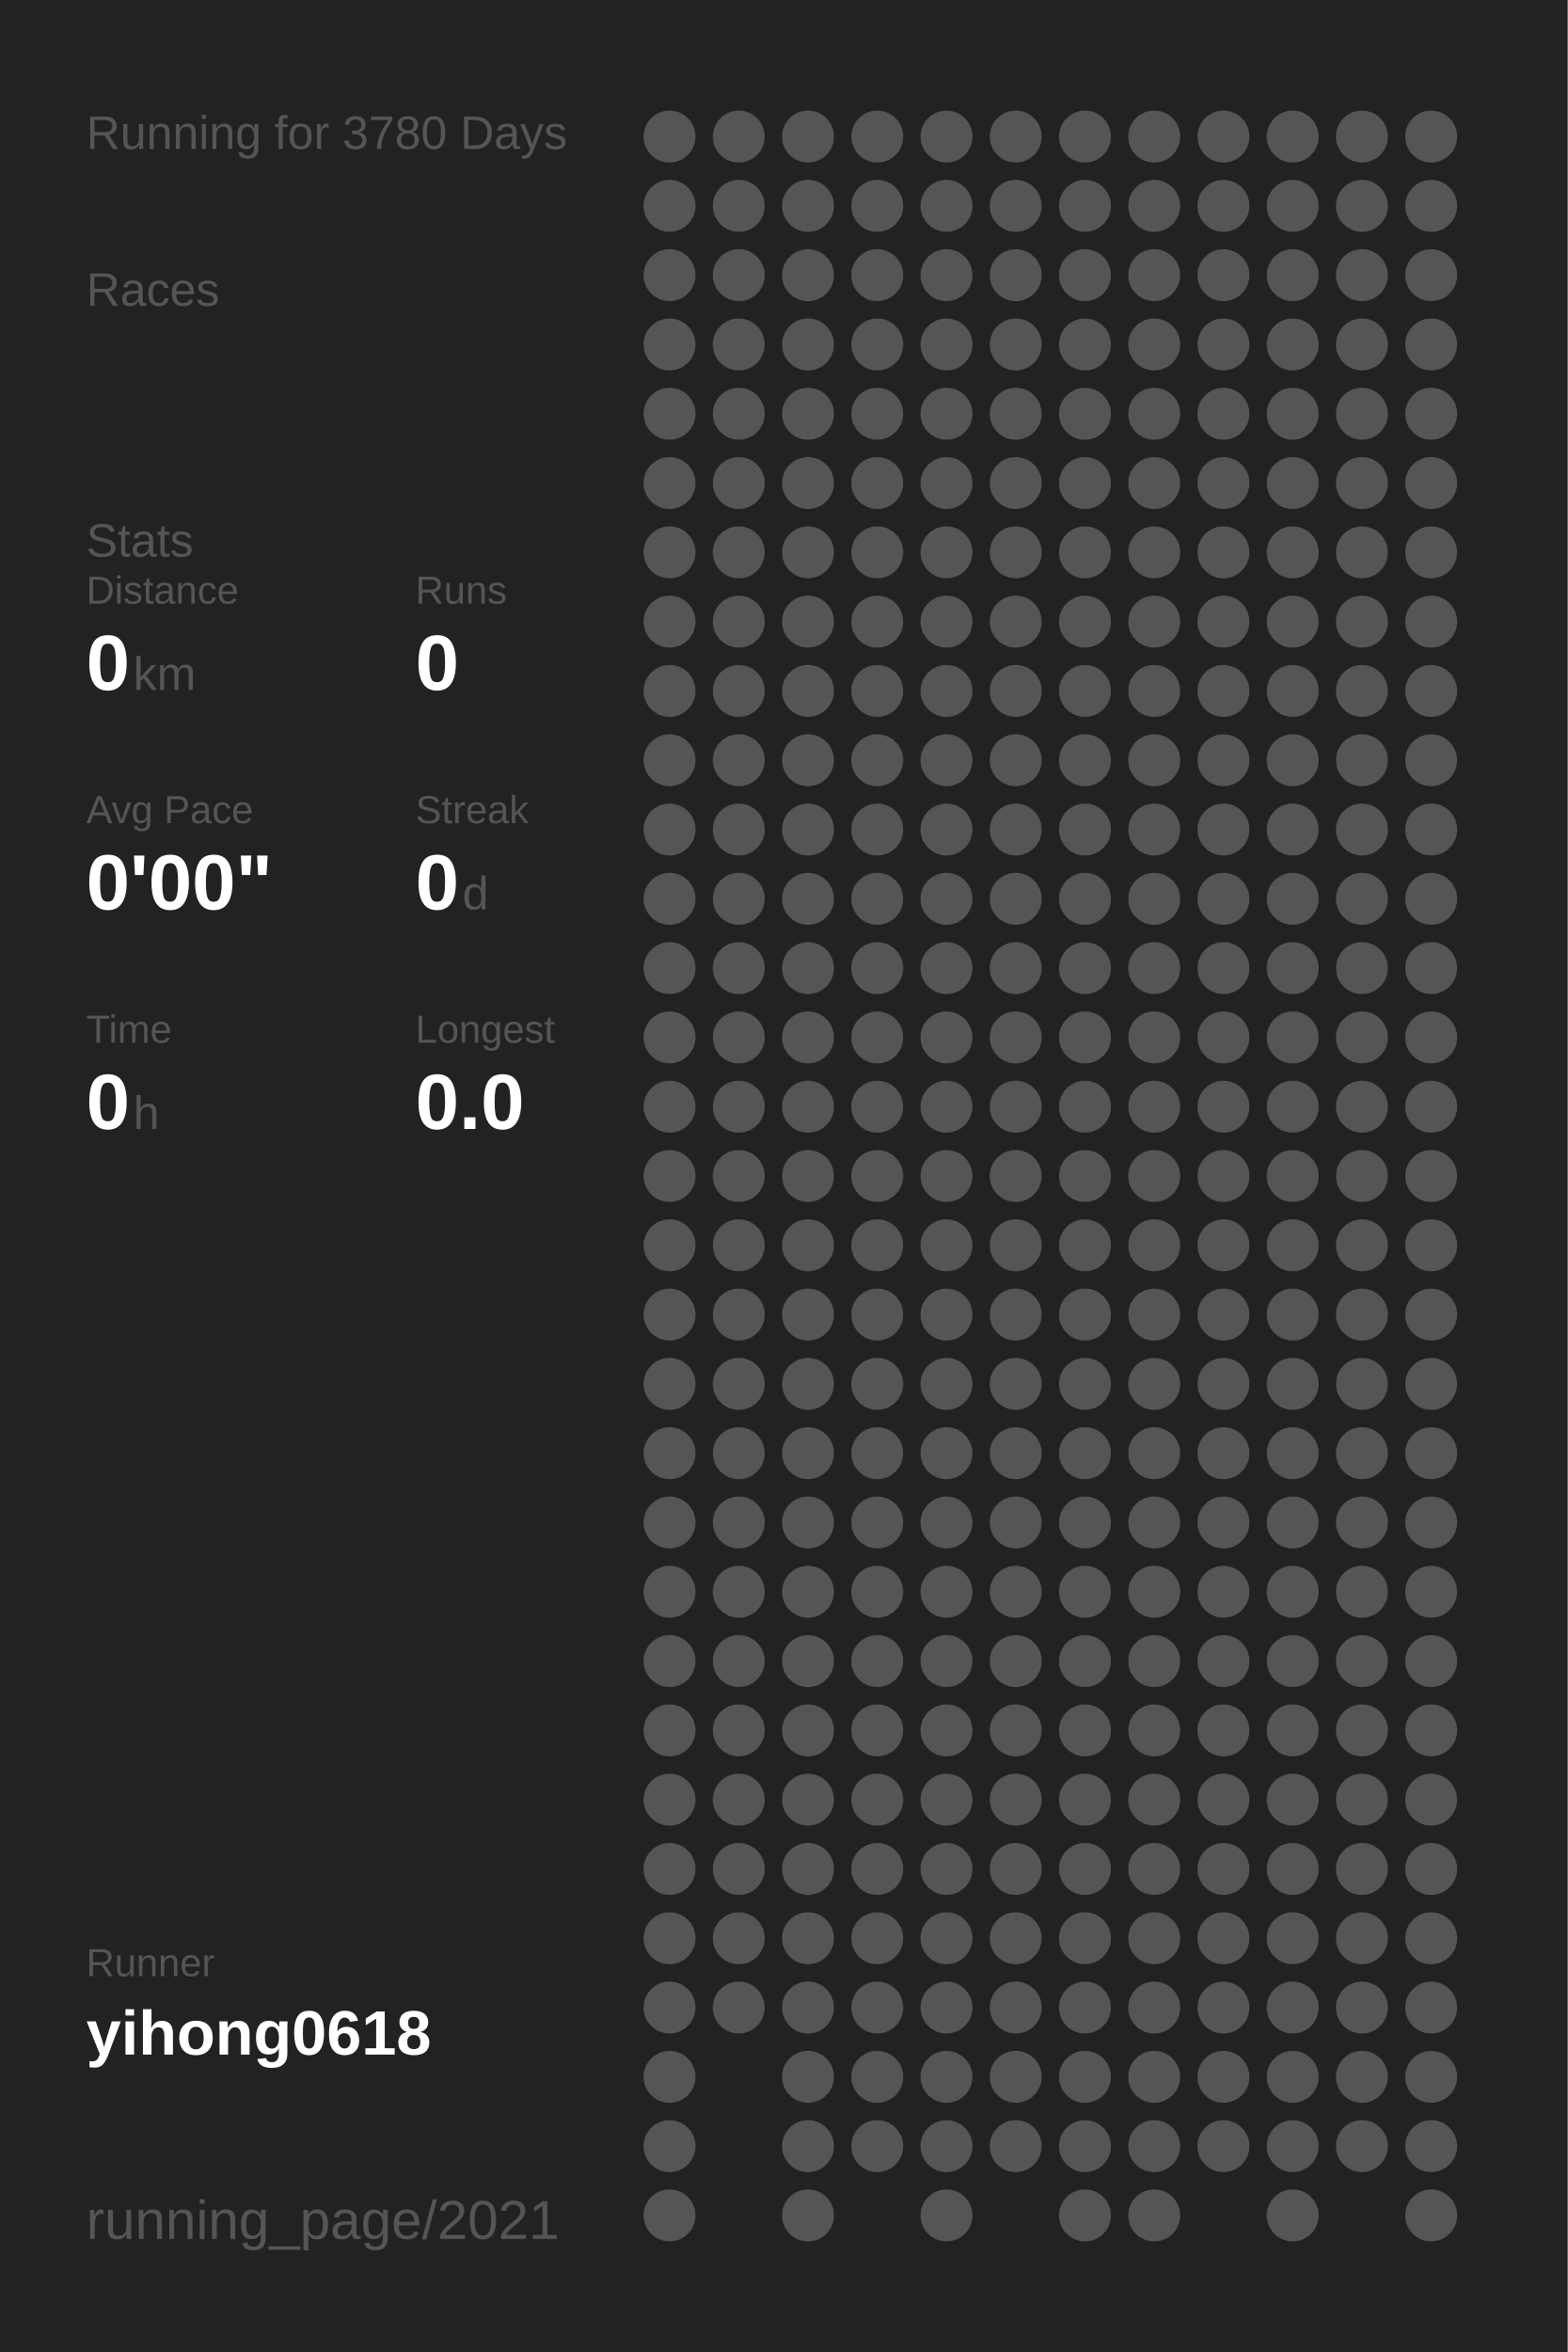
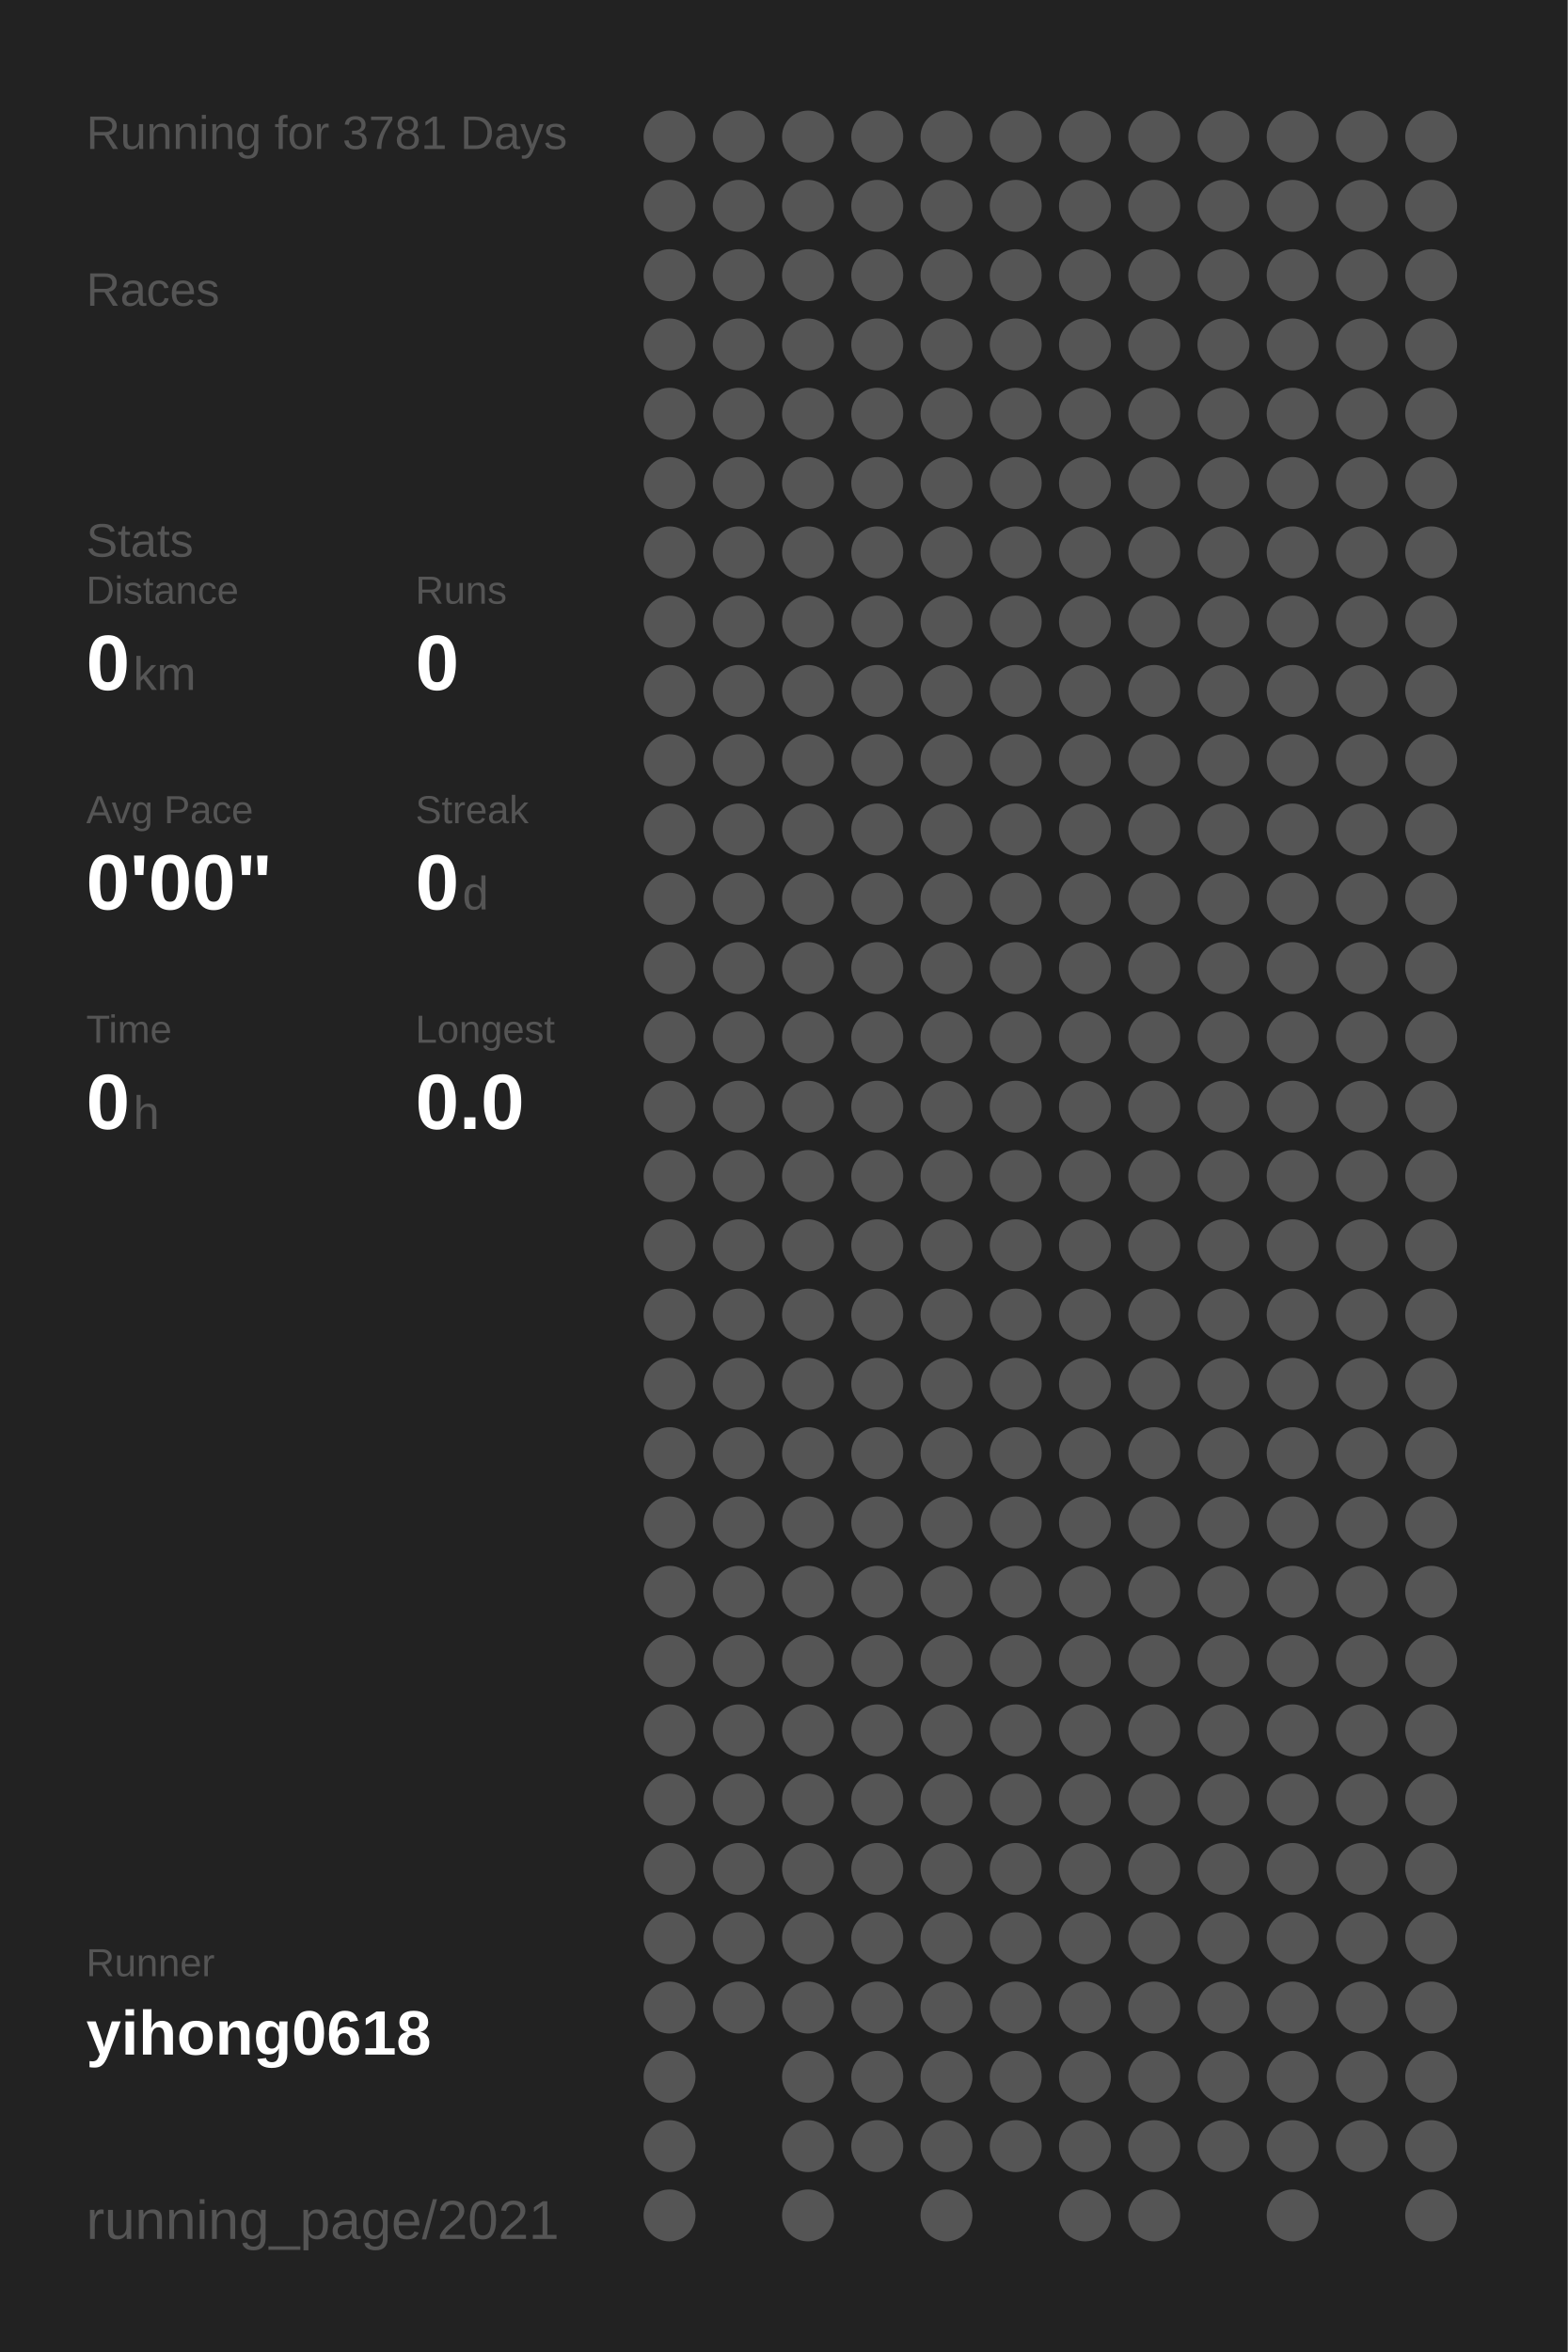
<svg xmlns="http://www.w3.org/2000/svg" baseProfile="full" height="300mm" version="1.1" viewBox="0,0,200,300" width="200mm">
  <defs />
  <rect fill="#222222" height="300" width="200" x="0" y="0" />
-   <text fill="#555555" style="font-size:6px; font-family:Arial;" x="11" y="19">Running for 3780 Days</text>
+   <text fill="#555555" style="font-size:6px; font-family:Arial;" x="11" y="19">Running for 3781 Days</text>
  <text fill="#555555" style="font-size:6px; font-family:Arial;" x="11" y="39">Races</text>
  <text fill="#555555" style="font-size:6px; font-family:Arial;" x="11" y="71">Stats</text>
  <text fill="#555555" style="font-size:5px; font-family:Arial;" x="11" y="77">Distance</text>
  <text fill="#FFFFFF" style="font-size:10px; font-family:Arial; font-weight:bold;" x="11" y="88">0</text>
  <text fill="#555555" style="font-size:6px; font-family:Arial;" x="17" y="88">km</text>
  <text fill="#555555" style="font-size:5px; font-family:Arial;" x="53" y="77">Runs</text>
  <text fill="#FFFFFF" style="font-size:10px; font-family:Arial; font-weight:bold;" x="53" y="88">0</text>
  <text fill="#555555" style="font-size:5px; font-family:Arial;" x="11" y="105">Avg Pace</text>
  <text fill="#FFFFFF" style="font-size:10px; font-family:Arial; font-weight:bold;" x="11" y="116">0'00"</text>
  <text fill="#555555" style="font-size:5px; font-family:Arial;" x="53" y="105">Streak</text>
  <text fill="#FFFFFF" style="font-size:10px; font-family:Arial; font-weight:bold;" x="53" y="116">0</text>
  <text fill="#555555" style="font-size:6px; font-family:Arial;" x="59" y="116">d</text>
  <text fill="#555555" style="font-size:5px; font-family:Arial;" x="11" y="133">Time</text>
  <text fill="#FFFFFF" style="font-size:10px; font-family:Arial; font-weight:bold;" x="11" y="144">0</text>
  <text fill="#555555" style="font-size:6px; font-family:Arial;" x="17" y="144">h</text>
  <text fill="#555555" style="font-size:5px; font-family:Arial;" x="53" y="133">Longest</text>
  <text fill="#FFFFFF" style="font-size:10px; font-family:Arial; font-weight:bold;" x="53" y="144">0.0</text>
  <text fill="#555555" style="font-size:5px; font-family:Arial;" x="11" y="252.065">Runner</text>
  <text fill="#FFFFFF" style="font-size:8px; font-family:Arial; font-weight:bold;" x="11" y="262.065">yihong0618</text>
  <text fill="#555555" style="font-size:7px; font-family:Arial;" x="11" y="285.581">running_page/2021</text>
  <circle cx="85.417" cy="17.419" fill="#555555" r="3.312" />
  <circle cx="85.417" cy="26.258" fill="#555555" r="3.312" />
  <circle cx="85.417" cy="35.097" fill="#555555" r="3.312" />
  <circle cx="85.417" cy="43.935" fill="#555555" r="3.312" />
  <circle cx="85.417" cy="52.774" fill="#555555" r="3.312" />
  <circle cx="85.417" cy="61.613" fill="#555555" r="3.312" />
  <circle cx="85.417" cy="70.452" fill="#555555" r="3.312" />
  <circle cx="85.417" cy="79.29" fill="#555555" r="3.312" />
  <circle cx="85.417" cy="88.129" fill="#555555" r="3.312" />
  <circle cx="85.417" cy="96.968" fill="#555555" r="3.312" />
  <circle cx="85.417" cy="105.806" fill="#555555" r="3.312" />
  <circle cx="85.417" cy="114.645" fill="#555555" r="3.312" />
  <circle cx="85.417" cy="123.484" fill="#555555" r="3.312" />
  <circle cx="85.417" cy="132.323" fill="#555555" r="3.312" />
  <circle cx="85.417" cy="141.161" fill="#555555" r="3.312" />
  <circle cx="85.417" cy="150" fill="#555555" r="3.312" />
  <circle cx="85.417" cy="158.839" fill="#555555" r="3.312" />
  <circle cx="85.417" cy="167.677" fill="#555555" r="3.312" />
  <circle cx="85.417" cy="176.516" fill="#555555" r="3.312" />
  <circle cx="85.417" cy="185.355" fill="#555555" r="3.312" />
  <circle cx="85.417" cy="194.194" fill="#555555" r="3.312" />
  <circle cx="85.417" cy="203.032" fill="#555555" r="3.312" />
  <circle cx="85.417" cy="211.871" fill="#555555" r="3.312" />
  <circle cx="85.417" cy="220.71" fill="#555555" r="3.312" />
  <circle cx="85.417" cy="229.548" fill="#555555" r="3.312" />
  <circle cx="85.417" cy="238.387" fill="#555555" r="3.312" />
  <circle cx="85.417" cy="247.226" fill="#555555" r="3.312" />
  <circle cx="85.417" cy="256.065" fill="#555555" r="3.312" />
  <circle cx="85.417" cy="264.903" fill="#555555" r="3.312" />
  <circle cx="85.417" cy="273.742" fill="#555555" r="3.312" />
  <circle cx="85.417" cy="282.581" fill="#555555" r="3.312" />
  <circle cx="94.25" cy="17.419" fill="#555555" r="3.312" />
  <circle cx="94.25" cy="26.258" fill="#555555" r="3.312" />
  <circle cx="94.25" cy="35.097" fill="#555555" r="3.312" />
  <circle cx="94.25" cy="43.935" fill="#555555" r="3.312" />
  <circle cx="94.25" cy="52.774" fill="#555555" r="3.312" />
  <circle cx="94.25" cy="61.613" fill="#555555" r="3.312" />
  <circle cx="94.25" cy="70.452" fill="#555555" r="3.312" />
  <circle cx="94.25" cy="79.29" fill="#555555" r="3.312" />
  <circle cx="94.25" cy="88.129" fill="#555555" r="3.312" />
  <circle cx="94.25" cy="96.968" fill="#555555" r="3.312" />
  <circle cx="94.25" cy="105.806" fill="#555555" r="3.312" />
  <circle cx="94.25" cy="114.645" fill="#555555" r="3.312" />
  <circle cx="94.25" cy="123.484" fill="#555555" r="3.312" />
  <circle cx="94.25" cy="132.323" fill="#555555" r="3.312" />
  <circle cx="94.25" cy="141.161" fill="#555555" r="3.312" />
  <circle cx="94.25" cy="150" fill="#555555" r="3.312" />
  <circle cx="94.25" cy="158.839" fill="#555555" r="3.312" />
  <circle cx="94.25" cy="167.677" fill="#555555" r="3.312" />
  <circle cx="94.25" cy="176.516" fill="#555555" r="3.312" />
  <circle cx="94.25" cy="185.355" fill="#555555" r="3.312" />
  <circle cx="94.25" cy="194.194" fill="#555555" r="3.312" />
  <circle cx="94.25" cy="203.032" fill="#555555" r="3.312" />
  <circle cx="94.25" cy="211.871" fill="#555555" r="3.312" />
  <circle cx="94.25" cy="220.71" fill="#555555" r="3.312" />
  <circle cx="94.25" cy="229.548" fill="#555555" r="3.312" />
  <circle cx="94.25" cy="238.387" fill="#555555" r="3.312" />
  <circle cx="94.25" cy="247.226" fill="#555555" r="3.312" />
  <circle cx="94.25" cy="256.065" fill="#555555" r="3.312" />
  <circle cx="103.083" cy="17.419" fill="#555555" r="3.312" />
  <circle cx="103.083" cy="26.258" fill="#555555" r="3.312" />
  <circle cx="103.083" cy="35.097" fill="#555555" r="3.312" />
  <circle cx="103.083" cy="43.935" fill="#555555" r="3.312" />
  <circle cx="103.083" cy="52.774" fill="#555555" r="3.312" />
  <circle cx="103.083" cy="61.613" fill="#555555" r="3.312" />
  <circle cx="103.083" cy="70.452" fill="#555555" r="3.312" />
  <circle cx="103.083" cy="79.29" fill="#555555" r="3.312" />
  <circle cx="103.083" cy="88.129" fill="#555555" r="3.312" />
  <circle cx="103.083" cy="96.968" fill="#555555" r="3.312" />
  <circle cx="103.083" cy="105.806" fill="#555555" r="3.312" />
  <circle cx="103.083" cy="114.645" fill="#555555" r="3.312" />
  <circle cx="103.083" cy="123.484" fill="#555555" r="3.312" />
  <circle cx="103.083" cy="132.323" fill="#555555" r="3.312" />
  <circle cx="103.083" cy="141.161" fill="#555555" r="3.312" />
  <circle cx="103.083" cy="150" fill="#555555" r="3.312" />
  <circle cx="103.083" cy="158.839" fill="#555555" r="3.312" />
  <circle cx="103.083" cy="167.677" fill="#555555" r="3.312" />
  <circle cx="103.083" cy="176.516" fill="#555555" r="3.312" />
  <circle cx="103.083" cy="185.355" fill="#555555" r="3.312" />
  <circle cx="103.083" cy="194.194" fill="#555555" r="3.312" />
  <circle cx="103.083" cy="203.032" fill="#555555" r="3.312" />
  <circle cx="103.083" cy="211.871" fill="#555555" r="3.312" />
  <circle cx="103.083" cy="220.71" fill="#555555" r="3.312" />
  <circle cx="103.083" cy="229.548" fill="#555555" r="3.312" />
  <circle cx="103.083" cy="238.387" fill="#555555" r="3.312" />
  <circle cx="103.083" cy="247.226" fill="#555555" r="3.312" />
  <circle cx="103.083" cy="256.065" fill="#555555" r="3.312" />
  <circle cx="103.083" cy="264.903" fill="#555555" r="3.312" />
  <circle cx="103.083" cy="273.742" fill="#555555" r="3.312" />
  <circle cx="103.083" cy="282.581" fill="#555555" r="3.312" />
  <circle cx="111.917" cy="17.419" fill="#555555" r="3.312" />
  <circle cx="111.917" cy="26.258" fill="#555555" r="3.312" />
  <circle cx="111.917" cy="35.097" fill="#555555" r="3.312" />
  <circle cx="111.917" cy="43.935" fill="#555555" r="3.312" />
  <circle cx="111.917" cy="52.774" fill="#555555" r="3.312" />
  <circle cx="111.917" cy="61.613" fill="#555555" r="3.312" />
  <circle cx="111.917" cy="70.452" fill="#555555" r="3.312" />
  <circle cx="111.917" cy="79.29" fill="#555555" r="3.312" />
  <circle cx="111.917" cy="88.129" fill="#555555" r="3.312" />
  <circle cx="111.917" cy="96.968" fill="#555555" r="3.312" />
  <circle cx="111.917" cy="105.806" fill="#555555" r="3.312" />
  <circle cx="111.917" cy="114.645" fill="#555555" r="3.312" />
  <circle cx="111.917" cy="123.484" fill="#555555" r="3.312" />
  <circle cx="111.917" cy="132.323" fill="#555555" r="3.312" />
  <circle cx="111.917" cy="141.161" fill="#555555" r="3.312" />
  <circle cx="111.917" cy="150" fill="#555555" r="3.312" />
  <circle cx="111.917" cy="158.839" fill="#555555" r="3.312" />
  <circle cx="111.917" cy="167.677" fill="#555555" r="3.312" />
  <circle cx="111.917" cy="176.516" fill="#555555" r="3.312" />
  <circle cx="111.917" cy="185.355" fill="#555555" r="3.312" />
  <circle cx="111.917" cy="194.194" fill="#555555" r="3.312" />
  <circle cx="111.917" cy="203.032" fill="#555555" r="3.312" />
  <circle cx="111.917" cy="211.871" fill="#555555" r="3.312" />
  <circle cx="111.917" cy="220.71" fill="#555555" r="3.312" />
  <circle cx="111.917" cy="229.548" fill="#555555" r="3.312" />
  <circle cx="111.917" cy="238.387" fill="#555555" r="3.312" />
  <circle cx="111.917" cy="247.226" fill="#555555" r="3.312" />
  <circle cx="111.917" cy="256.065" fill="#555555" r="3.312" />
  <circle cx="111.917" cy="264.903" fill="#555555" r="3.312" />
  <circle cx="111.917" cy="273.742" fill="#555555" r="3.312" />
  <circle cx="120.75" cy="17.419" fill="#555555" r="3.312" />
  <circle cx="120.75" cy="26.258" fill="#555555" r="3.312" />
  <circle cx="120.75" cy="35.097" fill="#555555" r="3.312" />
  <circle cx="120.75" cy="43.935" fill="#555555" r="3.312" />
  <circle cx="120.75" cy="52.774" fill="#555555" r="3.312" />
  <circle cx="120.75" cy="61.613" fill="#555555" r="3.312" />
  <circle cx="120.75" cy="70.452" fill="#555555" r="3.312" />
  <circle cx="120.75" cy="79.29" fill="#555555" r="3.312" />
  <circle cx="120.75" cy="88.129" fill="#555555" r="3.312" />
  <circle cx="120.75" cy="96.968" fill="#555555" r="3.312" />
  <circle cx="120.75" cy="105.806" fill="#555555" r="3.312" />
  <circle cx="120.75" cy="114.645" fill="#555555" r="3.312" />
  <circle cx="120.75" cy="123.484" fill="#555555" r="3.312" />
  <circle cx="120.75" cy="132.323" fill="#555555" r="3.312" />
  <circle cx="120.75" cy="141.161" fill="#555555" r="3.312" />
  <circle cx="120.75" cy="150" fill="#555555" r="3.312" />
  <circle cx="120.75" cy="158.839" fill="#555555" r="3.312" />
  <circle cx="120.75" cy="167.677" fill="#555555" r="3.312" />
  <circle cx="120.75" cy="176.516" fill="#555555" r="3.312" />
  <circle cx="120.75" cy="185.355" fill="#555555" r="3.312" />
  <circle cx="120.75" cy="194.194" fill="#555555" r="3.312" />
  <circle cx="120.75" cy="203.032" fill="#555555" r="3.312" />
  <circle cx="120.75" cy="211.871" fill="#555555" r="3.312" />
  <circle cx="120.75" cy="220.71" fill="#555555" r="3.312" />
  <circle cx="120.75" cy="229.548" fill="#555555" r="3.312" />
  <circle cx="120.75" cy="238.387" fill="#555555" r="3.312" />
  <circle cx="120.75" cy="247.226" fill="#555555" r="3.312" />
  <circle cx="120.75" cy="256.065" fill="#555555" r="3.312" />
  <circle cx="120.75" cy="264.903" fill="#555555" r="3.312" />
  <circle cx="120.75" cy="273.742" fill="#555555" r="3.312" />
  <circle cx="120.75" cy="282.581" fill="#555555" r="3.312" />
  <circle cx="129.583" cy="17.419" fill="#555555" r="3.312" />
  <circle cx="129.583" cy="26.258" fill="#555555" r="3.312" />
  <circle cx="129.583" cy="35.097" fill="#555555" r="3.312" />
  <circle cx="129.583" cy="43.935" fill="#555555" r="3.312" />
  <circle cx="129.583" cy="52.774" fill="#555555" r="3.312" />
  <circle cx="129.583" cy="61.613" fill="#555555" r="3.312" />
  <circle cx="129.583" cy="70.452" fill="#555555" r="3.312" />
  <circle cx="129.583" cy="79.29" fill="#555555" r="3.312" />
  <circle cx="129.583" cy="88.129" fill="#555555" r="3.312" />
  <circle cx="129.583" cy="96.968" fill="#555555" r="3.312" />
  <circle cx="129.583" cy="105.806" fill="#555555" r="3.312" />
  <circle cx="129.583" cy="114.645" fill="#555555" r="3.312" />
  <circle cx="129.583" cy="123.484" fill="#555555" r="3.312" />
  <circle cx="129.583" cy="132.323" fill="#555555" r="3.312" />
  <circle cx="129.583" cy="141.161" fill="#555555" r="3.312" />
  <circle cx="129.583" cy="150" fill="#555555" r="3.312" />
  <circle cx="129.583" cy="158.839" fill="#555555" r="3.312" />
  <circle cx="129.583" cy="167.677" fill="#555555" r="3.312" />
  <circle cx="129.583" cy="176.516" fill="#555555" r="3.312" />
  <circle cx="129.583" cy="185.355" fill="#555555" r="3.312" />
  <circle cx="129.583" cy="194.194" fill="#555555" r="3.312" />
  <circle cx="129.583" cy="203.032" fill="#555555" r="3.312" />
  <circle cx="129.583" cy="211.871" fill="#555555" r="3.312" />
  <circle cx="129.583" cy="220.71" fill="#555555" r="3.312" />
  <circle cx="129.583" cy="229.548" fill="#555555" r="3.312" />
  <circle cx="129.583" cy="238.387" fill="#555555" r="3.312" />
  <circle cx="129.583" cy="247.226" fill="#555555" r="3.312" />
  <circle cx="129.583" cy="256.065" fill="#555555" r="3.312" />
  <circle cx="129.583" cy="264.903" fill="#555555" r="3.312" />
  <circle cx="129.583" cy="273.742" fill="#555555" r="3.312" />
  <circle cx="138.417" cy="17.419" fill="#555555" r="3.312" />
  <circle cx="138.417" cy="26.258" fill="#555555" r="3.312" />
  <circle cx="138.417" cy="35.097" fill="#555555" r="3.312" />
  <circle cx="138.417" cy="43.935" fill="#555555" r="3.312" />
  <circle cx="138.417" cy="52.774" fill="#555555" r="3.312" />
  <circle cx="138.417" cy="61.613" fill="#555555" r="3.312" />
  <circle cx="138.417" cy="70.452" fill="#555555" r="3.312" />
  <circle cx="138.417" cy="79.29" fill="#555555" r="3.312" />
  <circle cx="138.417" cy="88.129" fill="#555555" r="3.312" />
  <circle cx="138.417" cy="96.968" fill="#555555" r="3.312" />
  <circle cx="138.417" cy="105.806" fill="#555555" r="3.312" />
  <circle cx="138.417" cy="114.645" fill="#555555" r="3.312" />
  <circle cx="138.417" cy="123.484" fill="#555555" r="3.312" />
  <circle cx="138.417" cy="132.323" fill="#555555" r="3.312" />
  <circle cx="138.417" cy="141.161" fill="#555555" r="3.312" />
  <circle cx="138.417" cy="150" fill="#555555" r="3.312" />
  <circle cx="138.417" cy="158.839" fill="#555555" r="3.312" />
  <circle cx="138.417" cy="167.677" fill="#555555" r="3.312" />
  <circle cx="138.417" cy="176.516" fill="#555555" r="3.312" />
  <circle cx="138.417" cy="185.355" fill="#555555" r="3.312" />
  <circle cx="138.417" cy="194.194" fill="#555555" r="3.312" />
  <circle cx="138.417" cy="203.032" fill="#555555" r="3.312" />
  <circle cx="138.417" cy="211.871" fill="#555555" r="3.312" />
  <circle cx="138.417" cy="220.71" fill="#555555" r="3.312" />
  <circle cx="138.417" cy="229.548" fill="#555555" r="3.312" />
  <circle cx="138.417" cy="238.387" fill="#555555" r="3.312" />
  <circle cx="138.417" cy="247.226" fill="#555555" r="3.312" />
  <circle cx="138.417" cy="256.065" fill="#555555" r="3.312" />
  <circle cx="138.417" cy="264.903" fill="#555555" r="3.312" />
  <circle cx="138.417" cy="273.742" fill="#555555" r="3.312" />
  <circle cx="138.417" cy="282.581" fill="#555555" r="3.312" />
  <circle cx="147.25" cy="17.419" fill="#555555" r="3.312" />
  <circle cx="147.25" cy="26.258" fill="#555555" r="3.312" />
  <circle cx="147.25" cy="35.097" fill="#555555" r="3.312" />
  <circle cx="147.25" cy="43.935" fill="#555555" r="3.312" />
  <circle cx="147.25" cy="52.774" fill="#555555" r="3.312" />
  <circle cx="147.25" cy="61.613" fill="#555555" r="3.312" />
  <circle cx="147.25" cy="70.452" fill="#555555" r="3.312" />
  <circle cx="147.25" cy="79.29" fill="#555555" r="3.312" />
  <circle cx="147.25" cy="88.129" fill="#555555" r="3.312" />
  <circle cx="147.25" cy="96.968" fill="#555555" r="3.312" />
  <circle cx="147.25" cy="105.806" fill="#555555" r="3.312" />
  <circle cx="147.25" cy="114.645" fill="#555555" r="3.312" />
  <circle cx="147.25" cy="123.484" fill="#555555" r="3.312" />
  <circle cx="147.25" cy="132.323" fill="#555555" r="3.312" />
  <circle cx="147.25" cy="141.161" fill="#555555" r="3.312" />
  <circle cx="147.25" cy="150" fill="#555555" r="3.312" />
  <circle cx="147.25" cy="158.839" fill="#555555" r="3.312" />
  <circle cx="147.25" cy="167.677" fill="#555555" r="3.312" />
  <circle cx="147.25" cy="176.516" fill="#555555" r="3.312" />
  <circle cx="147.25" cy="185.355" fill="#555555" r="3.312" />
  <circle cx="147.25" cy="194.194" fill="#555555" r="3.312" />
  <circle cx="147.25" cy="203.032" fill="#555555" r="3.312" />
  <circle cx="147.25" cy="211.871" fill="#555555" r="3.312" />
  <circle cx="147.25" cy="220.71" fill="#555555" r="3.312" />
  <circle cx="147.25" cy="229.548" fill="#555555" r="3.312" />
  <circle cx="147.25" cy="238.387" fill="#555555" r="3.312" />
  <circle cx="147.25" cy="247.226" fill="#555555" r="3.312" />
  <circle cx="147.25" cy="256.065" fill="#555555" r="3.312" />
  <circle cx="147.25" cy="264.903" fill="#555555" r="3.312" />
  <circle cx="147.25" cy="273.742" fill="#555555" r="3.312" />
  <circle cx="147.25" cy="282.581" fill="#555555" r="3.312" />
  <circle cx="156.083" cy="17.419" fill="#555555" r="3.312" />
  <circle cx="156.083" cy="26.258" fill="#555555" r="3.312" />
  <circle cx="156.083" cy="35.097" fill="#555555" r="3.312" />
  <circle cx="156.083" cy="43.935" fill="#555555" r="3.312" />
  <circle cx="156.083" cy="52.774" fill="#555555" r="3.312" />
  <circle cx="156.083" cy="61.613" fill="#555555" r="3.312" />
  <circle cx="156.083" cy="70.452" fill="#555555" r="3.312" />
  <circle cx="156.083" cy="79.29" fill="#555555" r="3.312" />
  <circle cx="156.083" cy="88.129" fill="#555555" r="3.312" />
  <circle cx="156.083" cy="96.968" fill="#555555" r="3.312" />
  <circle cx="156.083" cy="105.806" fill="#555555" r="3.312" />
  <circle cx="156.083" cy="114.645" fill="#555555" r="3.312" />
  <circle cx="156.083" cy="123.484" fill="#555555" r="3.312" />
  <circle cx="156.083" cy="132.323" fill="#555555" r="3.312" />
  <circle cx="156.083" cy="141.161" fill="#555555" r="3.312" />
  <circle cx="156.083" cy="150" fill="#555555" r="3.312" />
  <circle cx="156.083" cy="158.839" fill="#555555" r="3.312" />
  <circle cx="156.083" cy="167.677" fill="#555555" r="3.312" />
  <circle cx="156.083" cy="176.516" fill="#555555" r="3.312" />
  <circle cx="156.083" cy="185.355" fill="#555555" r="3.312" />
  <circle cx="156.083" cy="194.194" fill="#555555" r="3.312" />
  <circle cx="156.083" cy="203.032" fill="#555555" r="3.312" />
  <circle cx="156.083" cy="211.871" fill="#555555" r="3.312" />
  <circle cx="156.083" cy="220.71" fill="#555555" r="3.312" />
  <circle cx="156.083" cy="229.548" fill="#555555" r="3.312" />
  <circle cx="156.083" cy="238.387" fill="#555555" r="3.312" />
  <circle cx="156.083" cy="247.226" fill="#555555" r="3.312" />
  <circle cx="156.083" cy="256.065" fill="#555555" r="3.312" />
  <circle cx="156.083" cy="264.903" fill="#555555" r="3.312" />
  <circle cx="156.083" cy="273.742" fill="#555555" r="3.312" />
  <circle cx="164.917" cy="17.419" fill="#555555" r="3.312" />
  <circle cx="164.917" cy="26.258" fill="#555555" r="3.312" />
  <circle cx="164.917" cy="35.097" fill="#555555" r="3.312" />
  <circle cx="164.917" cy="43.935" fill="#555555" r="3.312" />
  <circle cx="164.917" cy="52.774" fill="#555555" r="3.312" />
  <circle cx="164.917" cy="61.613" fill="#555555" r="3.312" />
  <circle cx="164.917" cy="70.452" fill="#555555" r="3.312" />
  <circle cx="164.917" cy="79.29" fill="#555555" r="3.312" />
  <circle cx="164.917" cy="88.129" fill="#555555" r="3.312" />
  <circle cx="164.917" cy="96.968" fill="#555555" r="3.312" />
  <circle cx="164.917" cy="105.806" fill="#555555" r="3.312" />
  <circle cx="164.917" cy="114.645" fill="#555555" r="3.312" />
  <circle cx="164.917" cy="123.484" fill="#555555" r="3.312" />
  <circle cx="164.917" cy="132.323" fill="#555555" r="3.312" />
  <circle cx="164.917" cy="141.161" fill="#555555" r="3.312" />
  <circle cx="164.917" cy="150" fill="#555555" r="3.312" />
  <circle cx="164.917" cy="158.839" fill="#555555" r="3.312" />
  <circle cx="164.917" cy="167.677" fill="#555555" r="3.312" />
  <circle cx="164.917" cy="176.516" fill="#555555" r="3.312" />
  <circle cx="164.917" cy="185.355" fill="#555555" r="3.312" />
  <circle cx="164.917" cy="194.194" fill="#555555" r="3.312" />
  <circle cx="164.917" cy="203.032" fill="#555555" r="3.312" />
  <circle cx="164.917" cy="211.871" fill="#555555" r="3.312" />
  <circle cx="164.917" cy="220.71" fill="#555555" r="3.312" />
  <circle cx="164.917" cy="229.548" fill="#555555" r="3.312" />
  <circle cx="164.917" cy="238.387" fill="#555555" r="3.312" />
  <circle cx="164.917" cy="247.226" fill="#555555" r="3.312" />
  <circle cx="164.917" cy="256.065" fill="#555555" r="3.312" />
  <circle cx="164.917" cy="264.903" fill="#555555" r="3.312" />
  <circle cx="164.917" cy="273.742" fill="#555555" r="3.312" />
  <circle cx="164.917" cy="282.581" fill="#555555" r="3.312" />
  <circle cx="173.75" cy="17.419" fill="#555555" r="3.312" />
  <circle cx="173.75" cy="26.258" fill="#555555" r="3.312" />
  <circle cx="173.75" cy="35.097" fill="#555555" r="3.312" />
  <circle cx="173.75" cy="43.935" fill="#555555" r="3.312" />
  <circle cx="173.75" cy="52.774" fill="#555555" r="3.312" />
  <circle cx="173.75" cy="61.613" fill="#555555" r="3.312" />
  <circle cx="173.75" cy="70.452" fill="#555555" r="3.312" />
  <circle cx="173.75" cy="79.29" fill="#555555" r="3.312" />
  <circle cx="173.75" cy="88.129" fill="#555555" r="3.312" />
  <circle cx="173.75" cy="96.968" fill="#555555" r="3.312" />
  <circle cx="173.75" cy="105.806" fill="#555555" r="3.312" />
  <circle cx="173.75" cy="114.645" fill="#555555" r="3.312" />
  <circle cx="173.75" cy="123.484" fill="#555555" r="3.312" />
  <circle cx="173.75" cy="132.323" fill="#555555" r="3.312" />
  <circle cx="173.75" cy="141.161" fill="#555555" r="3.312" />
  <circle cx="173.75" cy="150" fill="#555555" r="3.312" />
  <circle cx="173.75" cy="158.839" fill="#555555" r="3.312" />
  <circle cx="173.75" cy="167.677" fill="#555555" r="3.312" />
  <circle cx="173.75" cy="176.516" fill="#555555" r="3.312" />
  <circle cx="173.75" cy="185.355" fill="#555555" r="3.312" />
  <circle cx="173.75" cy="194.194" fill="#555555" r="3.312" />
  <circle cx="173.75" cy="203.032" fill="#555555" r="3.312" />
  <circle cx="173.75" cy="211.871" fill="#555555" r="3.312" />
  <circle cx="173.75" cy="220.71" fill="#555555" r="3.312" />
  <circle cx="173.75" cy="229.548" fill="#555555" r="3.312" />
  <circle cx="173.75" cy="238.387" fill="#555555" r="3.312" />
  <circle cx="173.75" cy="247.226" fill="#555555" r="3.312" />
  <circle cx="173.75" cy="256.065" fill="#555555" r="3.312" />
  <circle cx="173.75" cy="264.903" fill="#555555" r="3.312" />
  <circle cx="173.75" cy="273.742" fill="#555555" r="3.312" />
  <circle cx="182.583" cy="17.419" fill="#555555" r="3.312" />
  <circle cx="182.583" cy="26.258" fill="#555555" r="3.312" />
  <circle cx="182.583" cy="35.097" fill="#555555" r="3.312" />
  <circle cx="182.583" cy="43.935" fill="#555555" r="3.312" />
  <circle cx="182.583" cy="52.774" fill="#555555" r="3.312" />
  <circle cx="182.583" cy="61.613" fill="#555555" r="3.312" />
  <circle cx="182.583" cy="70.452" fill="#555555" r="3.312" />
  <circle cx="182.583" cy="79.29" fill="#555555" r="3.312" />
  <circle cx="182.583" cy="88.129" fill="#555555" r="3.312" />
  <circle cx="182.583" cy="96.968" fill="#555555" r="3.312" />
  <circle cx="182.583" cy="105.806" fill="#555555" r="3.312" />
  <circle cx="182.583" cy="114.645" fill="#555555" r="3.312" />
  <circle cx="182.583" cy="123.484" fill="#555555" r="3.312" />
  <circle cx="182.583" cy="132.323" fill="#555555" r="3.312" />
  <circle cx="182.583" cy="141.161" fill="#555555" r="3.312" />
  <circle cx="182.583" cy="150" fill="#555555" r="3.312" />
  <circle cx="182.583" cy="158.839" fill="#555555" r="3.312" />
  <circle cx="182.583" cy="167.677" fill="#555555" r="3.312" />
  <circle cx="182.583" cy="176.516" fill="#555555" r="3.312" />
  <circle cx="182.583" cy="185.355" fill="#555555" r="3.312" />
  <circle cx="182.583" cy="194.194" fill="#555555" r="3.312" />
  <circle cx="182.583" cy="203.032" fill="#555555" r="3.312" />
  <circle cx="182.583" cy="211.871" fill="#555555" r="3.312" />
  <circle cx="182.583" cy="220.71" fill="#555555" r="3.312" />
  <circle cx="182.583" cy="229.548" fill="#555555" r="3.312" />
  <circle cx="182.583" cy="238.387" fill="#555555" r="3.312" />
  <circle cx="182.583" cy="247.226" fill="#555555" r="3.312" />
  <circle cx="182.583" cy="256.065" fill="#555555" r="3.312" />
  <circle cx="182.583" cy="264.903" fill="#555555" r="3.312" />
  <circle cx="182.583" cy="273.742" fill="#555555" r="3.312" />
  <circle cx="182.583" cy="282.581" fill="#555555" r="3.312" />
</svg>
